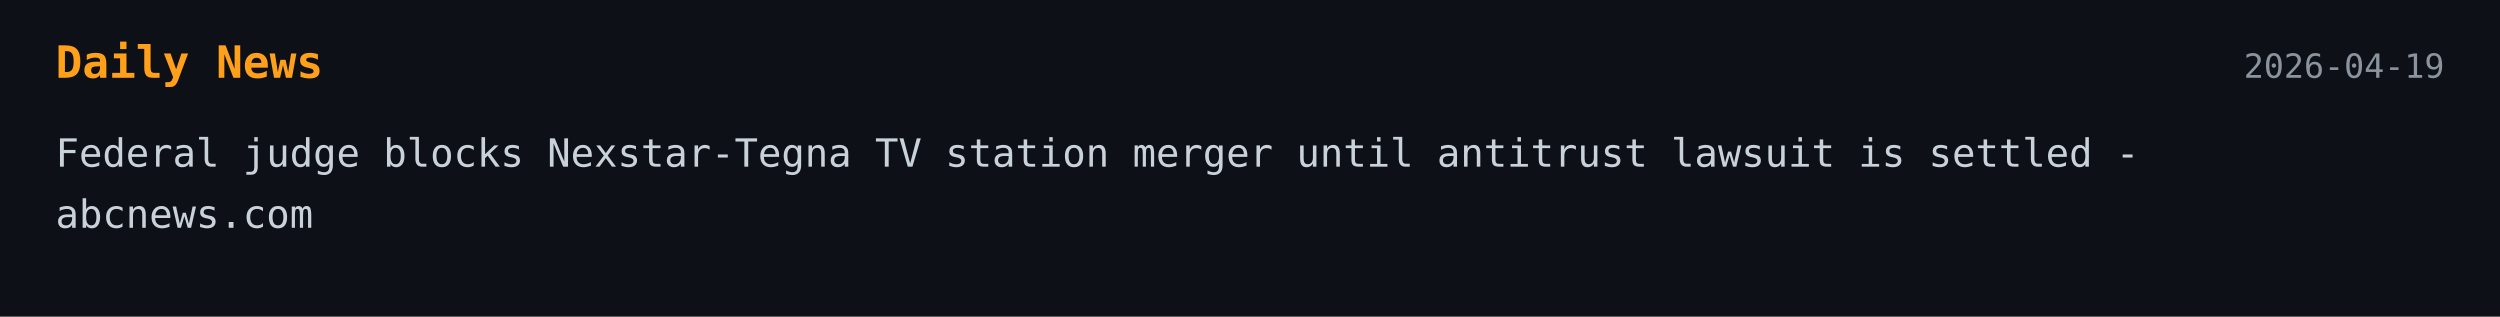
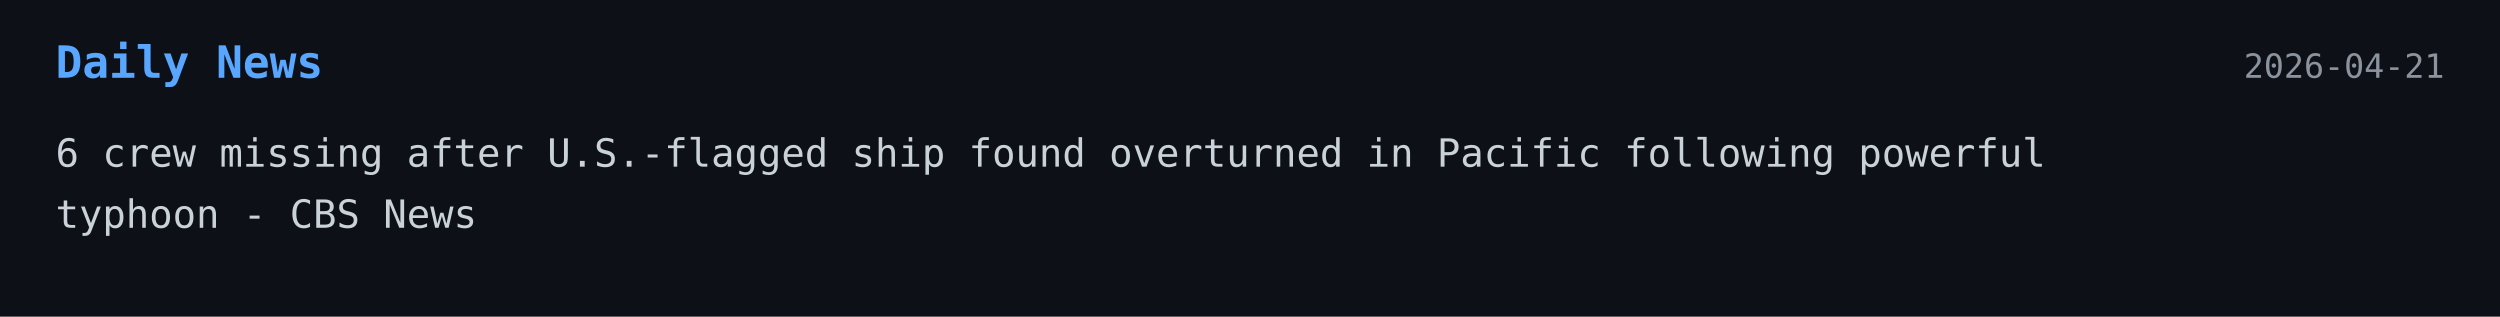
<svg xmlns="http://www.w3.org/2000/svg" width="900" height="114">
  <style>
    .bg { fill: #0d1117; }
-     .title { font: 700 16px monospace; fill: #ff9f1a; }
+     .title { font: 700 16px monospace; fill: #58a6ff; }
    .text { font: 14px monospace; fill: #c9d1d9; }
    .date { font: 12px monospace; fill: #8b949e; }
  </style>
-   <a href="https://abcnews.com/Business/wireStory/federal-judge-blocks-nexstar-tegna-tv-station-merger-132156812" target="_blank" rel="noopener noreferrer">
+   <a href="https://www.cbsnews.com/news/crew-missing-us-flagged-ship-overturned-pacific-typhoon/" target="_blank" rel="noopener noreferrer">
    <rect width="100%" height="100%" class="bg" />
    <text x="20" y="28" class="title">Daily News</text>
-     <text x="880" y="28" text-anchor="end" class="date">2026-04-19</text>
-     <text x="20" y="60" class="text">Federal judge blocks Nexstar-Tegna TV station merger until antitrust lawsuit is settled -</text>
-     <text x="20" y="82" class="text">abcnews.com</text>
+     <text x="880" y="28" text-anchor="end" class="date">2026-04-21</text>
+     <text x="20" y="60" class="text">6 crew missing after U.S.-flagged ship found overturned in Pacific following powerful</text>
+     <text x="20" y="82" class="text">typhoon - CBS News</text>
  </a>
</svg>
